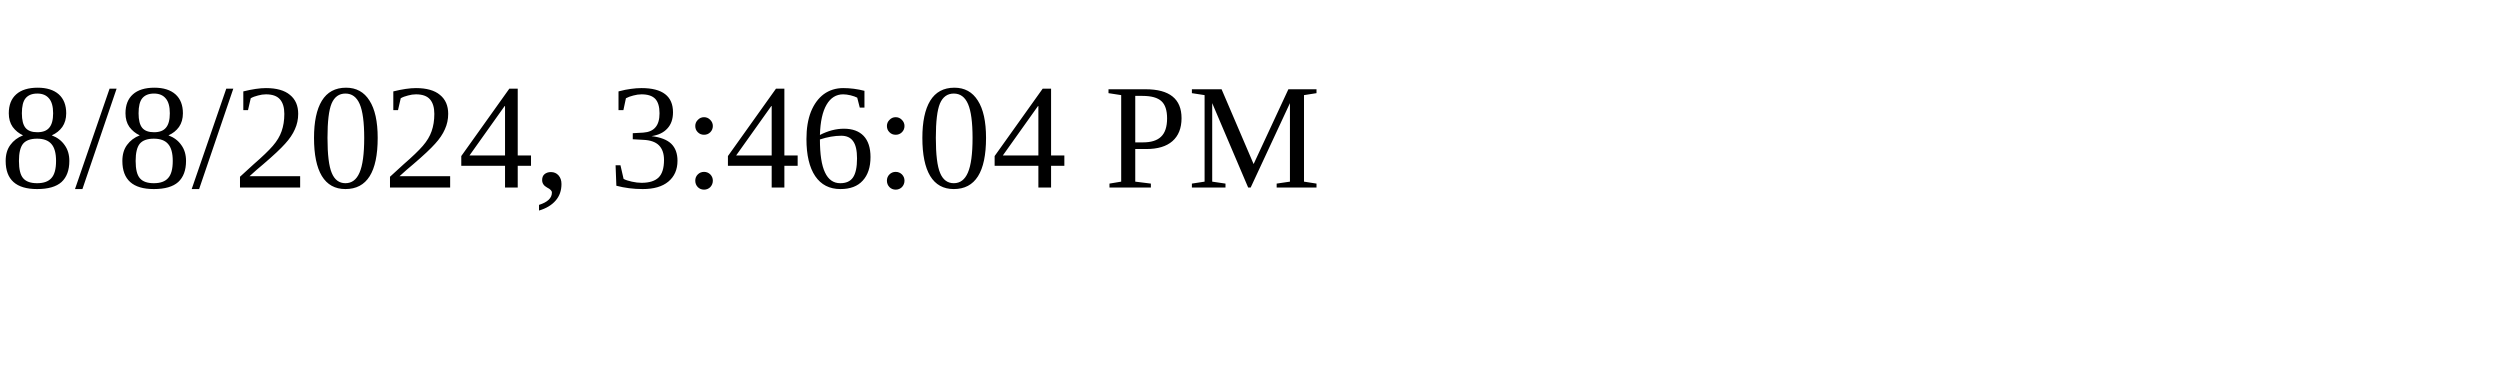
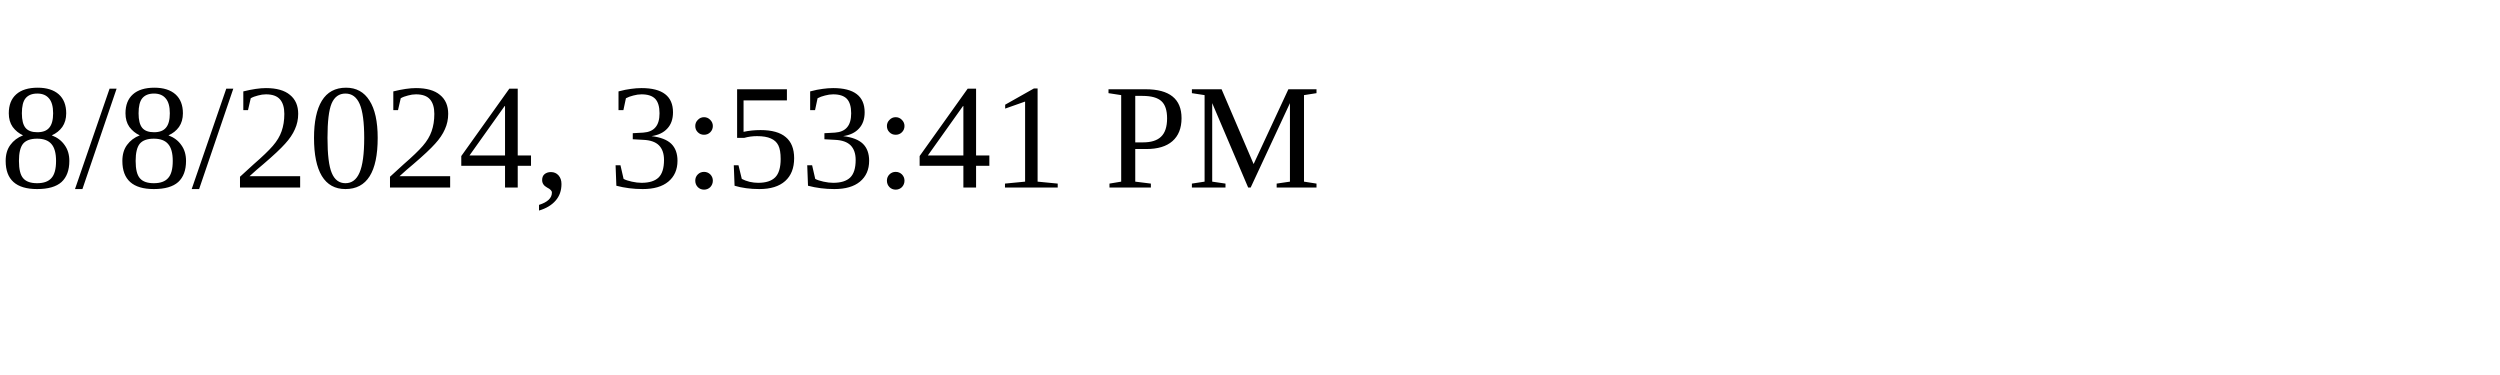
<svg xmlns="http://www.w3.org/2000/svg" height="30" width="200">
-   <text x="0" y="15">8/8/2024, 3:46:04 PM</text>
+   <text x="0" y="15">8/8/2024, 3:53:41 PM</text>
</svg>
